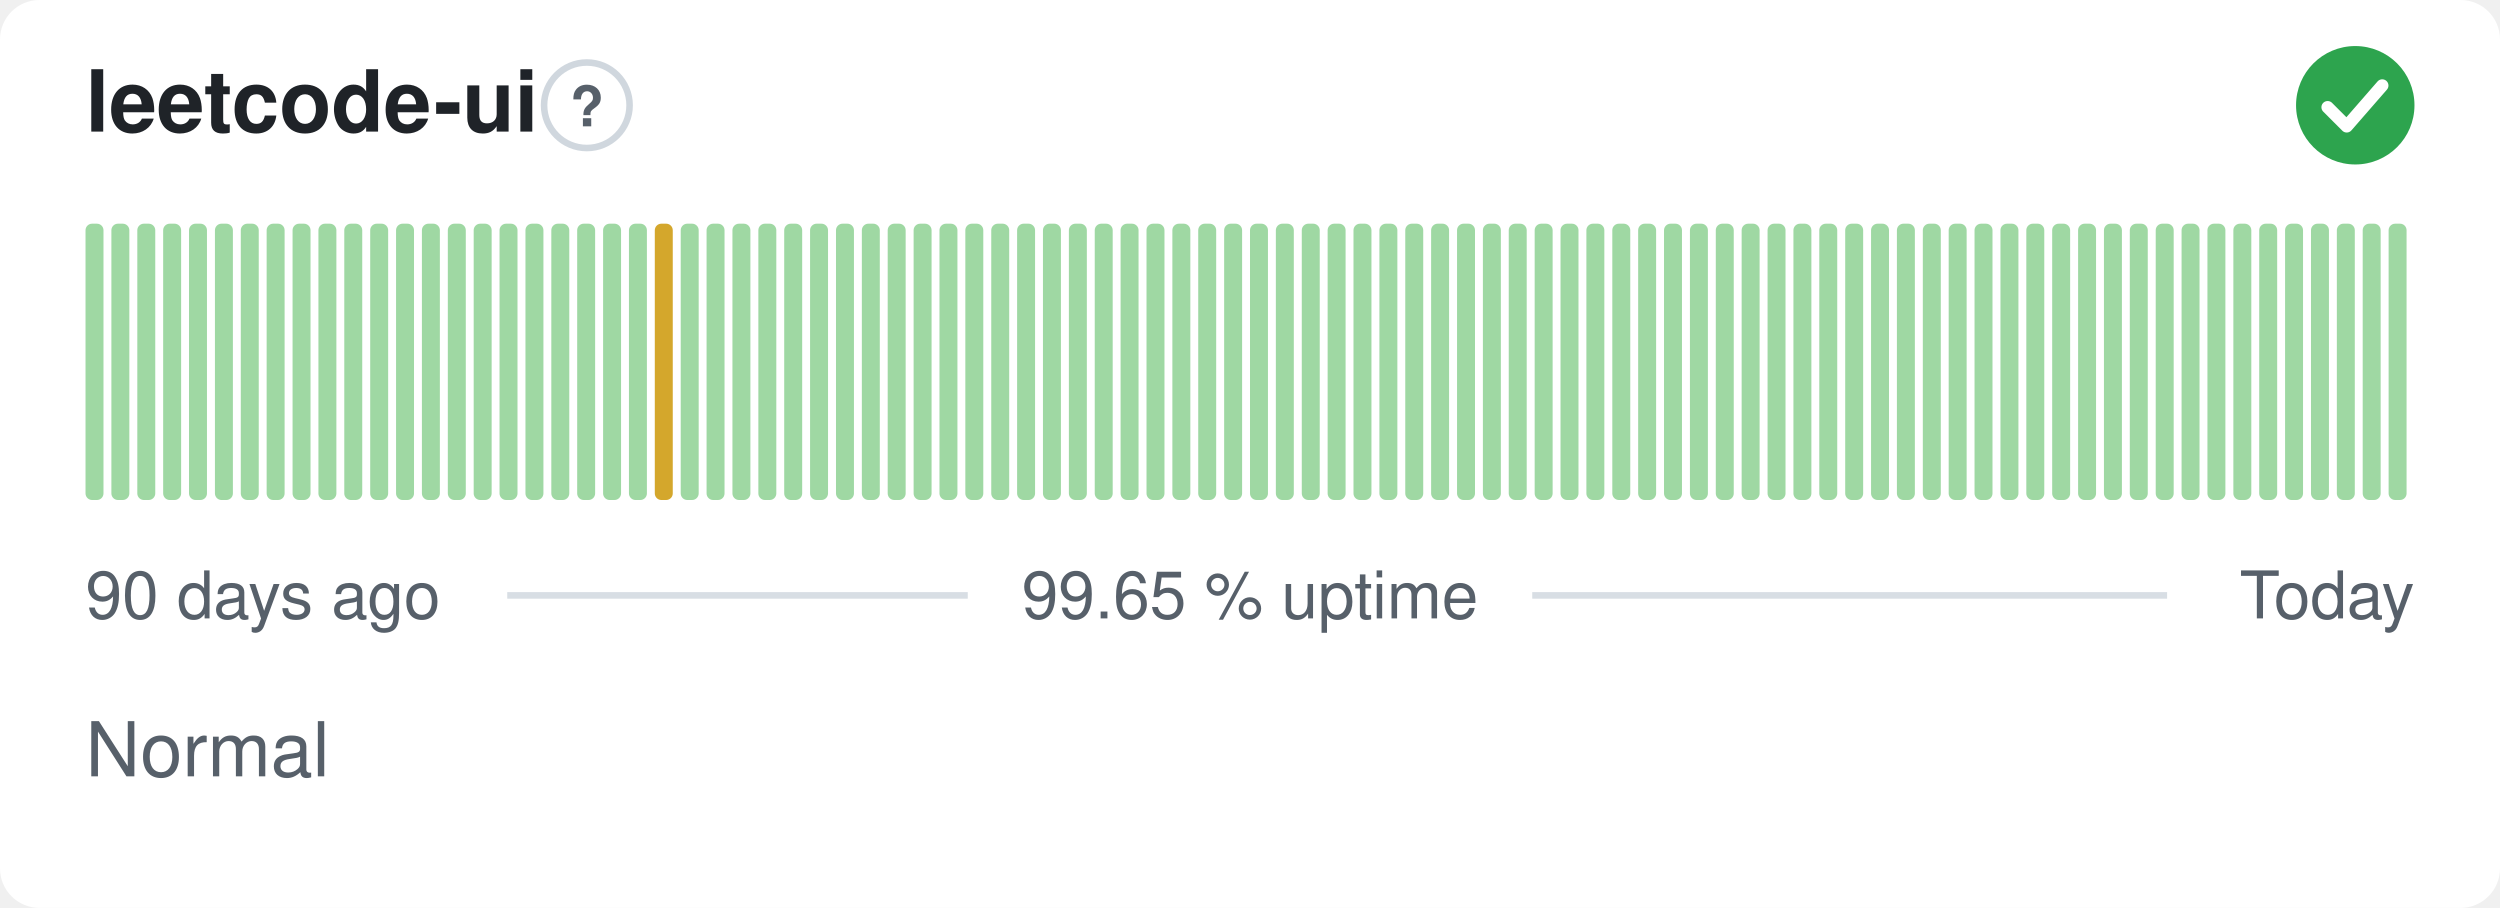
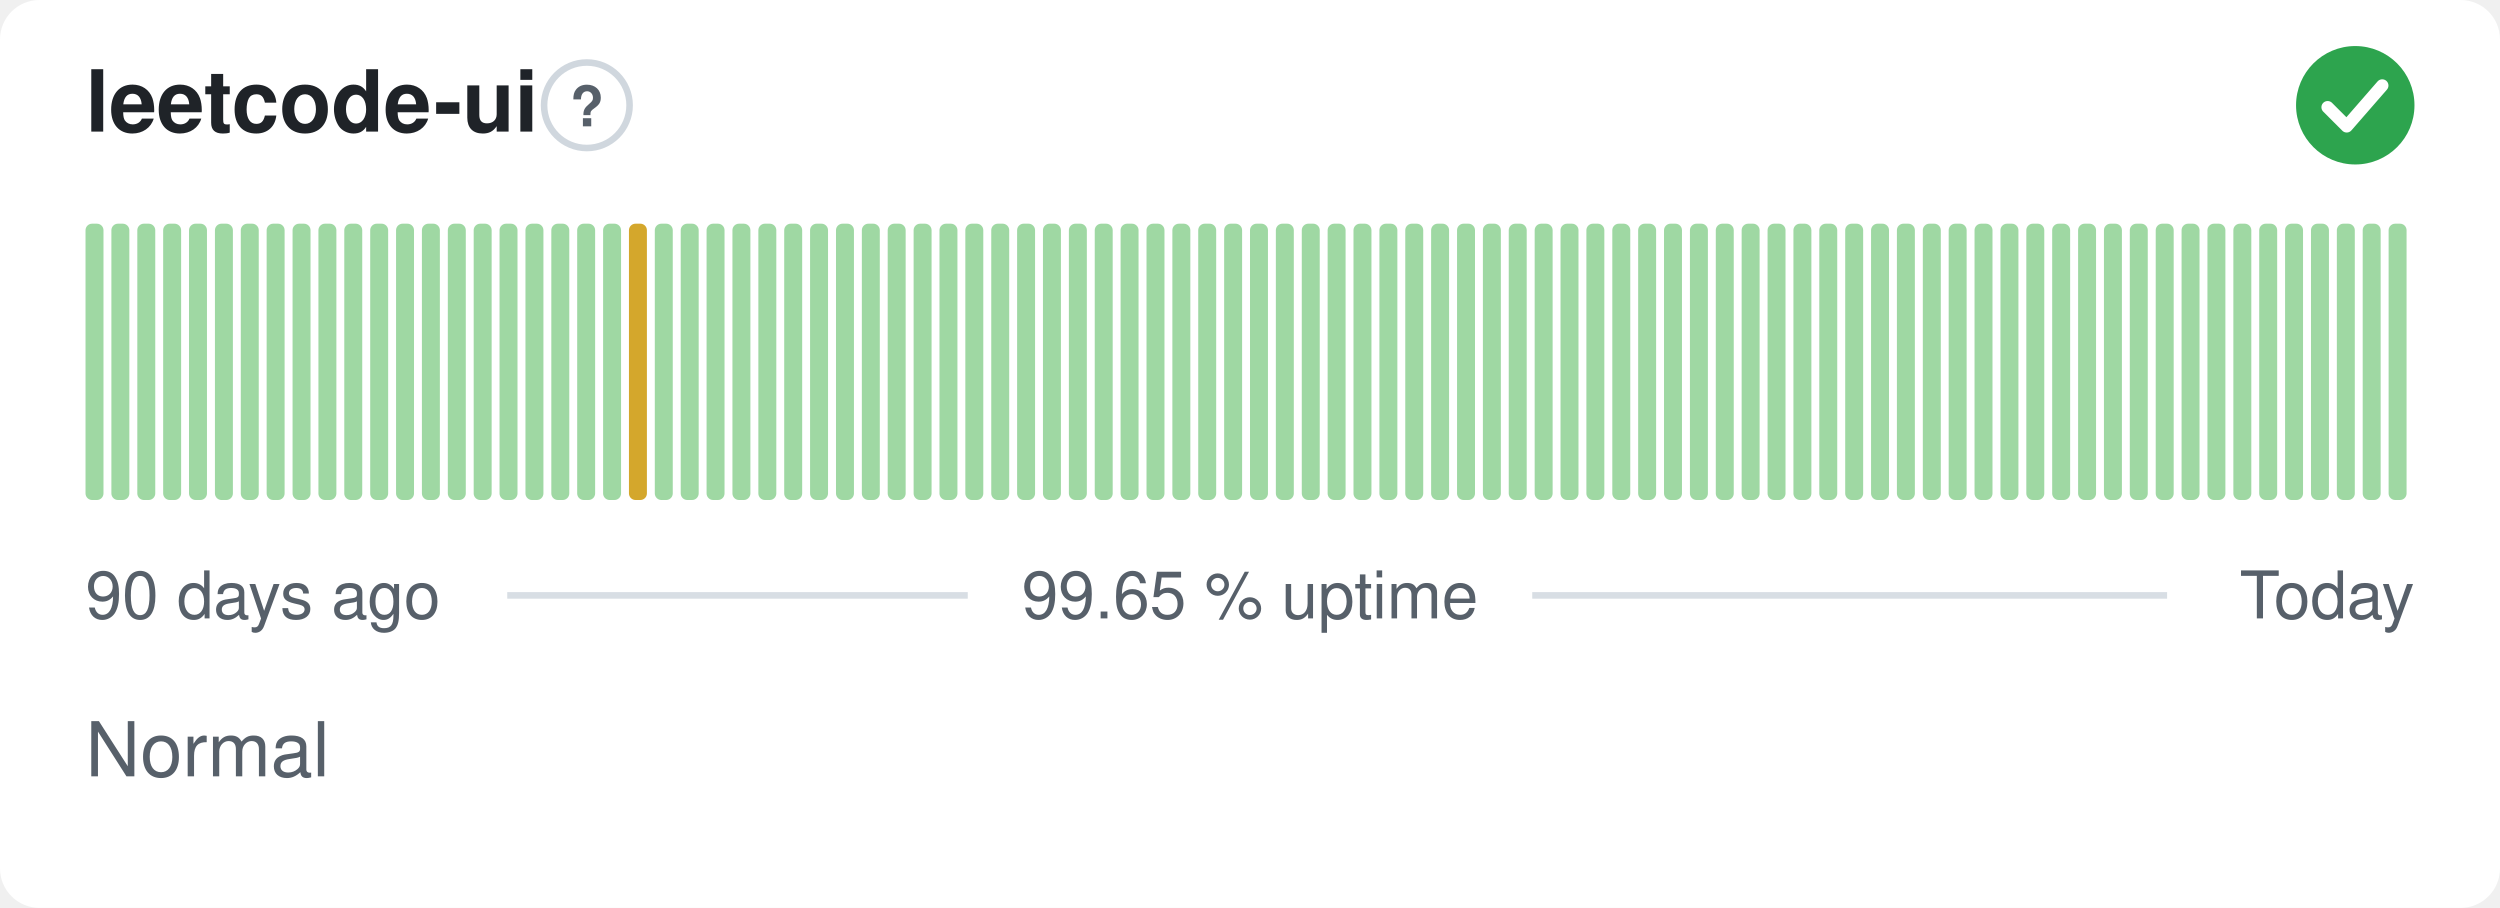
<svg xmlns="http://www.w3.org/2000/svg" width="380" height="138" viewBox="0 0 380 138" role="img" aria-label="leetcode-ui: Normal, 99.65 % uptime over the last 90 days" font-family="-apple-system,BlinkMacSystemFont,'Segoe UI',Helvetica,Arial,sans-serif">
  <style>
    @media (prefers-color-scheme: dark) {
      .bg { fill: #0d1117 }
      .title { fill: #e6edf3 }
      .muted { fill: #8b949e }
      .hint { stroke: #30363d }
      .rule { stroke: #30363d }
      .nodata { fill: #21262d }
    }
  </style>
  <rect class="bg" width="380" height="138" rx="6" fill="#ffffff" />
  <text class="title" x="13" y="20" font-size="13" font-weight="600" fill="#1f2328">leetcode-ui</text>
  <circle class="hint" cx="89.2" cy="16" r="6.5" fill="none" stroke="#d0d7de" stroke-width="1" />
  <text class="muted" x="89.2" y="19.2" text-anchor="middle" font-size="8.5" font-weight="700" fill="#57606a">?</text>
  <circle cx="358" cy="16" r="9" fill="#2da44e" />
  <path d="M353.80 16.30l2.90 2.90 5.40 -6.20" fill="none" stroke="#fff" stroke-width="1.89" stroke-linecap="round" stroke-linejoin="round" />
  <rect x="13.00" y="34.00" width="2.73" height="42.00" rx="1" fill="#9fd8a3" />
  <rect x="16.93" y="34.00" width="2.73" height="42.00" rx="1" fill="#9fd8a3" />
  <rect x="20.87" y="34.00" width="2.73" height="42.00" rx="1" fill="#9fd8a3" />
  <rect x="24.80" y="34.00" width="2.73" height="42.00" rx="1" fill="#9fd8a3" />
  <rect x="28.73" y="34.00" width="2.73" height="42.00" rx="1" fill="#9fd8a3" />
  <rect x="32.67" y="34.00" width="2.73" height="42.00" rx="1" fill="#9fd8a3" />
  <rect x="36.60" y="34.00" width="2.73" height="42.00" rx="1" fill="#9fd8a3" />
  <rect x="40.53" y="34.00" width="2.73" height="42.00" rx="1" fill="#9fd8a3" />
  <rect x="44.47" y="34.00" width="2.73" height="42.00" rx="1" fill="#9fd8a3" />
  <rect x="48.40" y="34.00" width="2.73" height="42.00" rx="1" fill="#9fd8a3" />
  <rect x="52.33" y="34.00" width="2.73" height="42.00" rx="1" fill="#9fd8a3" />
  <rect x="56.27" y="34.00" width="2.73" height="42.00" rx="1" fill="#9fd8a3" />
  <rect x="60.20" y="34.00" width="2.73" height="42.00" rx="1" fill="#9fd8a3" />
  <rect x="64.13" y="34.00" width="2.73" height="42.00" rx="1" fill="#9fd8a3" />
  <rect x="68.07" y="34.00" width="2.73" height="42.00" rx="1" fill="#9fd8a3" />
  <rect x="72.00" y="34.00" width="2.73" height="42.00" rx="1" fill="#9fd8a3" />
  <rect x="75.93" y="34.00" width="2.73" height="42.00" rx="1" fill="#9fd8a3" />
  <rect x="79.87" y="34.00" width="2.73" height="42.00" rx="1" fill="#9fd8a3" />
  <rect x="83.80" y="34.00" width="2.73" height="42.00" rx="1" fill="#9fd8a3" />
  <rect x="87.73" y="34.00" width="2.73" height="42.00" rx="1" fill="#9fd8a3" />
  <rect x="91.67" y="34.00" width="2.73" height="42.00" rx="1" fill="#9fd8a3" />
-   <rect x="95.60" y="34.00" width="2.73" height="42.00" rx="1" fill="#9fd8a3" />
-   <rect x="99.53" y="34.00" width="2.73" height="42.00" rx="1" fill="#d4a72c" />
+   <rect x="95.60" y="34.00" width="2.73" height="42.00" rx="1" fill="#d4a72c" />
+   <rect x="99.53" y="34.00" width="2.73" height="42.00" rx="1" fill="#9fd8a3" />
  <rect x="103.47" y="34.00" width="2.73" height="42.00" rx="1" fill="#9fd8a3" />
  <rect x="107.40" y="34.00" width="2.73" height="42.00" rx="1" fill="#9fd8a3" />
  <rect x="111.33" y="34.00" width="2.73" height="42.00" rx="1" fill="#9fd8a3" />
  <rect x="115.27" y="34.00" width="2.73" height="42.00" rx="1" fill="#9fd8a3" />
  <rect x="119.20" y="34.00" width="2.73" height="42.00" rx="1" fill="#9fd8a3" />
  <rect x="123.13" y="34.00" width="2.73" height="42.00" rx="1" fill="#9fd8a3" />
  <rect x="127.07" y="34.00" width="2.73" height="42.00" rx="1" fill="#9fd8a3" />
  <rect x="131.00" y="34.00" width="2.73" height="42.00" rx="1" fill="#9fd8a3" />
  <rect x="134.93" y="34.00" width="2.73" height="42.00" rx="1" fill="#9fd8a3" />
  <rect x="138.87" y="34.00" width="2.73" height="42.00" rx="1" fill="#9fd8a3" />
  <rect x="142.80" y="34.00" width="2.73" height="42.00" rx="1" fill="#9fd8a3" />
  <rect x="146.73" y="34.00" width="2.73" height="42.00" rx="1" fill="#9fd8a3" />
  <rect x="150.67" y="34.00" width="2.73" height="42.00" rx="1" fill="#9fd8a3" />
  <rect x="154.60" y="34.00" width="2.73" height="42.00" rx="1" fill="#9fd8a3" />
  <rect x="158.53" y="34.00" width="2.73" height="42.00" rx="1" fill="#9fd8a3" />
  <rect x="162.47" y="34.00" width="2.73" height="42.00" rx="1" fill="#9fd8a3" />
  <rect x="166.40" y="34.00" width="2.73" height="42.00" rx="1" fill="#9fd8a3" />
  <rect x="170.33" y="34.00" width="2.73" height="42.00" rx="1" fill="#9fd8a3" />
  <rect x="174.27" y="34.00" width="2.73" height="42.00" rx="1" fill="#9fd8a3" />
  <rect x="178.20" y="34.00" width="2.73" height="42.00" rx="1" fill="#9fd8a3" />
  <rect x="182.13" y="34.00" width="2.73" height="42.00" rx="1" fill="#9fd8a3" />
  <rect x="186.07" y="34.00" width="2.73" height="42.00" rx="1" fill="#9fd8a3" />
  <rect x="190.00" y="34.00" width="2.73" height="42.00" rx="1" fill="#9fd8a3" />
  <rect x="193.93" y="34.00" width="2.73" height="42.00" rx="1" fill="#9fd8a3" />
  <rect x="197.87" y="34.00" width="2.73" height="42.00" rx="1" fill="#9fd8a3" />
  <rect x="201.80" y="34.00" width="2.73" height="42.00" rx="1" fill="#9fd8a3" />
  <rect x="205.73" y="34.00" width="2.73" height="42.00" rx="1" fill="#9fd8a3" />
  <rect x="209.67" y="34.00" width="2.73" height="42.00" rx="1" fill="#9fd8a3" />
  <rect x="213.60" y="34.00" width="2.73" height="42.00" rx="1" fill="#9fd8a3" />
  <rect x="217.53" y="34.00" width="2.73" height="42.00" rx="1" fill="#9fd8a3" />
  <rect x="221.47" y="34.00" width="2.73" height="42.00" rx="1" fill="#9fd8a3" />
  <rect x="225.40" y="34.00" width="2.73" height="42.00" rx="1" fill="#9fd8a3" />
  <rect x="229.33" y="34.00" width="2.73" height="42.00" rx="1" fill="#9fd8a3" />
  <rect x="233.27" y="34.00" width="2.73" height="42.00" rx="1" fill="#9fd8a3" />
  <rect x="237.20" y="34.00" width="2.73" height="42.00" rx="1" fill="#9fd8a3" />
  <rect x="241.13" y="34.00" width="2.73" height="42.00" rx="1" fill="#9fd8a3" />
  <rect x="245.07" y="34.00" width="2.73" height="42.00" rx="1" fill="#9fd8a3" />
  <rect x="249.00" y="34.00" width="2.73" height="42.00" rx="1" fill="#9fd8a3" />
  <rect x="252.93" y="34.00" width="2.73" height="42.00" rx="1" fill="#9fd8a3" />
  <rect x="256.87" y="34.00" width="2.73" height="42.00" rx="1" fill="#9fd8a3" />
  <rect x="260.80" y="34.00" width="2.73" height="42.00" rx="1" fill="#9fd8a3" />
  <rect x="264.73" y="34.00" width="2.73" height="42.00" rx="1" fill="#9fd8a3" />
  <rect x="268.67" y="34.00" width="2.73" height="42.00" rx="1" fill="#9fd8a3" />
  <rect x="272.60" y="34.00" width="2.73" height="42.00" rx="1" fill="#9fd8a3" />
  <rect x="276.53" y="34.00" width="2.73" height="42.00" rx="1" fill="#9fd8a3" />
  <rect x="280.47" y="34.00" width="2.73" height="42.00" rx="1" fill="#9fd8a3" />
  <rect x="284.40" y="34.00" width="2.73" height="42.00" rx="1" fill="#9fd8a3" />
  <rect x="288.33" y="34.00" width="2.73" height="42.00" rx="1" fill="#9fd8a3" />
  <rect x="292.27" y="34.00" width="2.73" height="42.00" rx="1" fill="#9fd8a3" />
  <rect x="296.20" y="34.00" width="2.73" height="42.00" rx="1" fill="#9fd8a3" />
  <rect x="300.13" y="34.00" width="2.73" height="42.00" rx="1" fill="#9fd8a3" />
  <rect x="304.07" y="34.00" width="2.73" height="42.00" rx="1" fill="#9fd8a3" />
  <rect x="308.00" y="34.00" width="2.73" height="42.00" rx="1" fill="#9fd8a3" />
  <rect x="311.93" y="34.00" width="2.73" height="42.00" rx="1" fill="#9fd8a3" />
  <rect x="315.87" y="34.00" width="2.73" height="42.00" rx="1" fill="#9fd8a3" />
  <rect x="319.80" y="34.00" width="2.73" height="42.00" rx="1" fill="#9fd8a3" />
  <rect x="323.73" y="34.00" width="2.73" height="42.00" rx="1" fill="#9fd8a3" />
  <rect x="327.67" y="34.00" width="2.73" height="42.00" rx="1" fill="#9fd8a3" />
  <rect x="331.60" y="34.00" width="2.73" height="42.00" rx="1" fill="#9fd8a3" />
  <rect x="335.53" y="34.00" width="2.73" height="42.00" rx="1" fill="#9fd8a3" />
  <rect x="339.47" y="34.00" width="2.73" height="42.00" rx="1" fill="#9fd8a3" />
  <rect x="343.40" y="34.00" width="2.73" height="42.00" rx="1" fill="#9fd8a3" />
  <rect x="347.33" y="34.00" width="2.73" height="42.00" rx="1" fill="#9fd8a3" />
  <rect x="351.27" y="34.00" width="2.73" height="42.00" rx="1" fill="#9fd8a3" />
  <rect x="355.20" y="34.00" width="2.73" height="42.00" rx="1" fill="#9fd8a3" />
  <rect x="359.13" y="34.00" width="2.73" height="42.00" rx="1" fill="#9fd8a3" />
  <rect x="363.07" y="34.00" width="2.73" height="42.00" rx="1" fill="#9fd8a3" />
  <text class="muted" x="13" y="94" font-size="10" fill="#57606a">90 days ago</text>
  <text class="muted" x="190" y="94" text-anchor="middle" font-size="10" fill="#57606a">99.65 % uptime</text>
  <text class="muted" x="367" y="94" text-anchor="end" font-size="10" fill="#57606a">Today</text>
  <line class="rule" x1="77.1" y1="90.5" x2="147.1" y2="90.5" stroke="#d8dee4" stroke-width="1" />
  <line class="rule" x1="232.9" y1="90.5" x2="329.4" y2="90.5" stroke="#d8dee4" stroke-width="1" />
  <text class="muted" x="13" y="118" font-size="11.5" fill="#57606a">Normal</text>
</svg>
